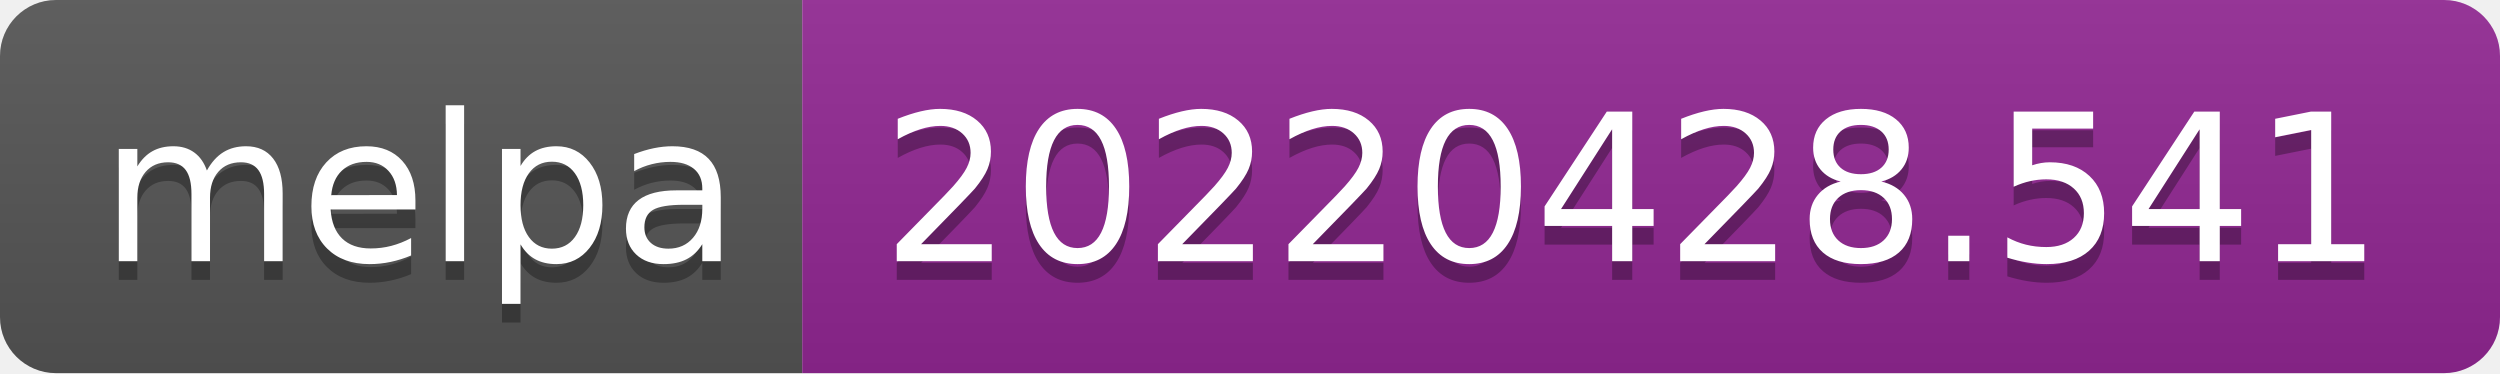
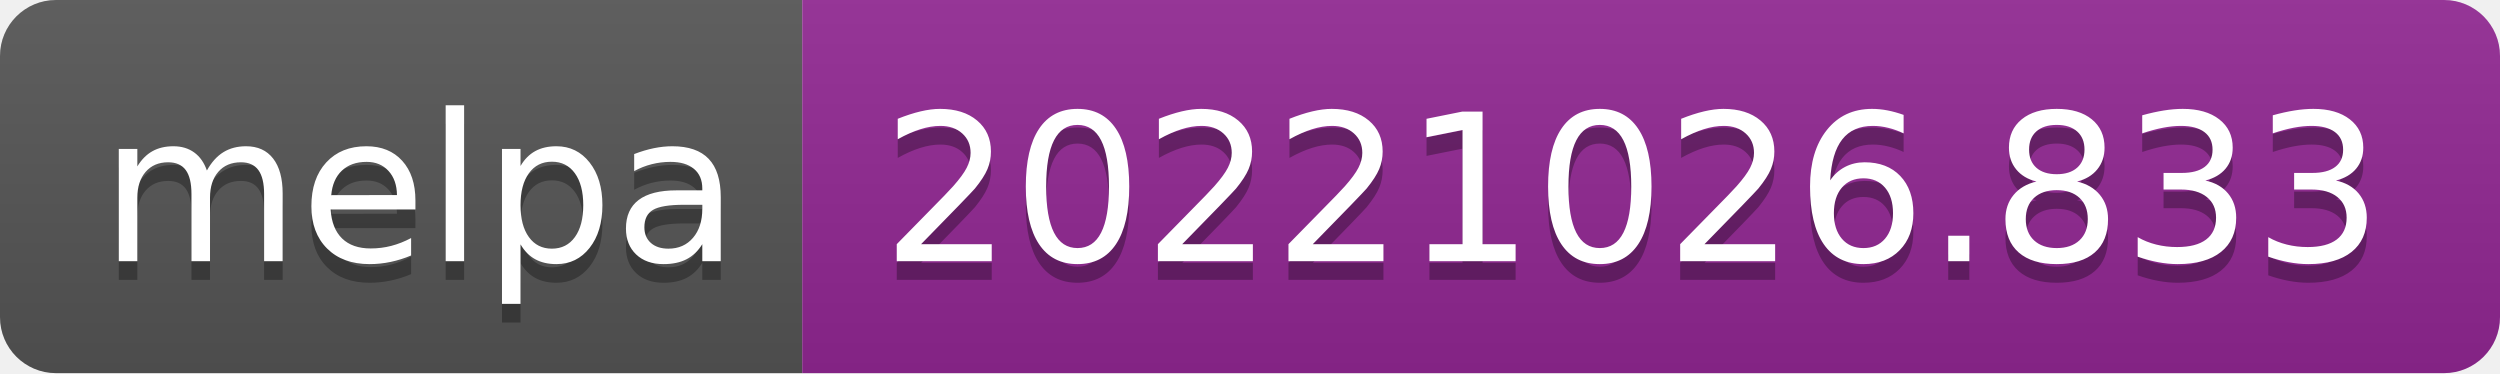
- <svg xmlns="http://www.w3.org/2000/svg" width="134" height="20" role="img" aria-label="melpa: 20220428.541">
+ <svg xmlns="http://www.w3.org/2000/svg" width="134" height="20" role="img" aria-label="melpa: 20221026.833">
  <linearGradient id="s" x2="0" y2="100%">
    <stop offset="0" stop-color="#bbb" stop-opacity=".1" />
    <stop offset="1" stop-opacity=".1" />
  </linearGradient>
  <clipPath id="r">
    <rect width="134" height="20" rx="3" fill="#fff" />
  </clipPath>
  <g clip-path="url(#r)">
    <rect width="43" height="20" fill="#555" />
    <rect x="43" width="91" height="20" fill="#922793" />
    <rect width="134" height="20" fill="url(#s)" />
  </g>
  <g fill="#fff" text-anchor="middle" font-family="Verdana,Geneva,DejaVu Sans,sans-serif" text-rendering="geometricPrecision" font-size="110">
    <text aria-hidden="true" x="225" y="150" fill="#010101" fill-opacity=".3" transform="scale(.1)" textLength="330">melpa</text>
    <text x="225" y="140" transform="scale(.1)" fill="#fff" textLength="330">melpa</text>
-     <text aria-hidden="true" x="875" y="150" fill="#010101" fill-opacity=".3" transform="scale(.1)" textLength="810">20220428.541</text>
-     <text x="875" y="140" transform="scale(.1)" fill="#fff" textLength="810">20220428.541</text>
+     <text aria-hidden="true" x="875" y="150" fill="#010101" fill-opacity=".3" transform="scale(.1)" textLength="810">20221026.833</text>
+     <text x="875" y="140" transform="scale(.1)" fill="#fff" textLength="810">20221026.833</text>
  </g>
</svg>
